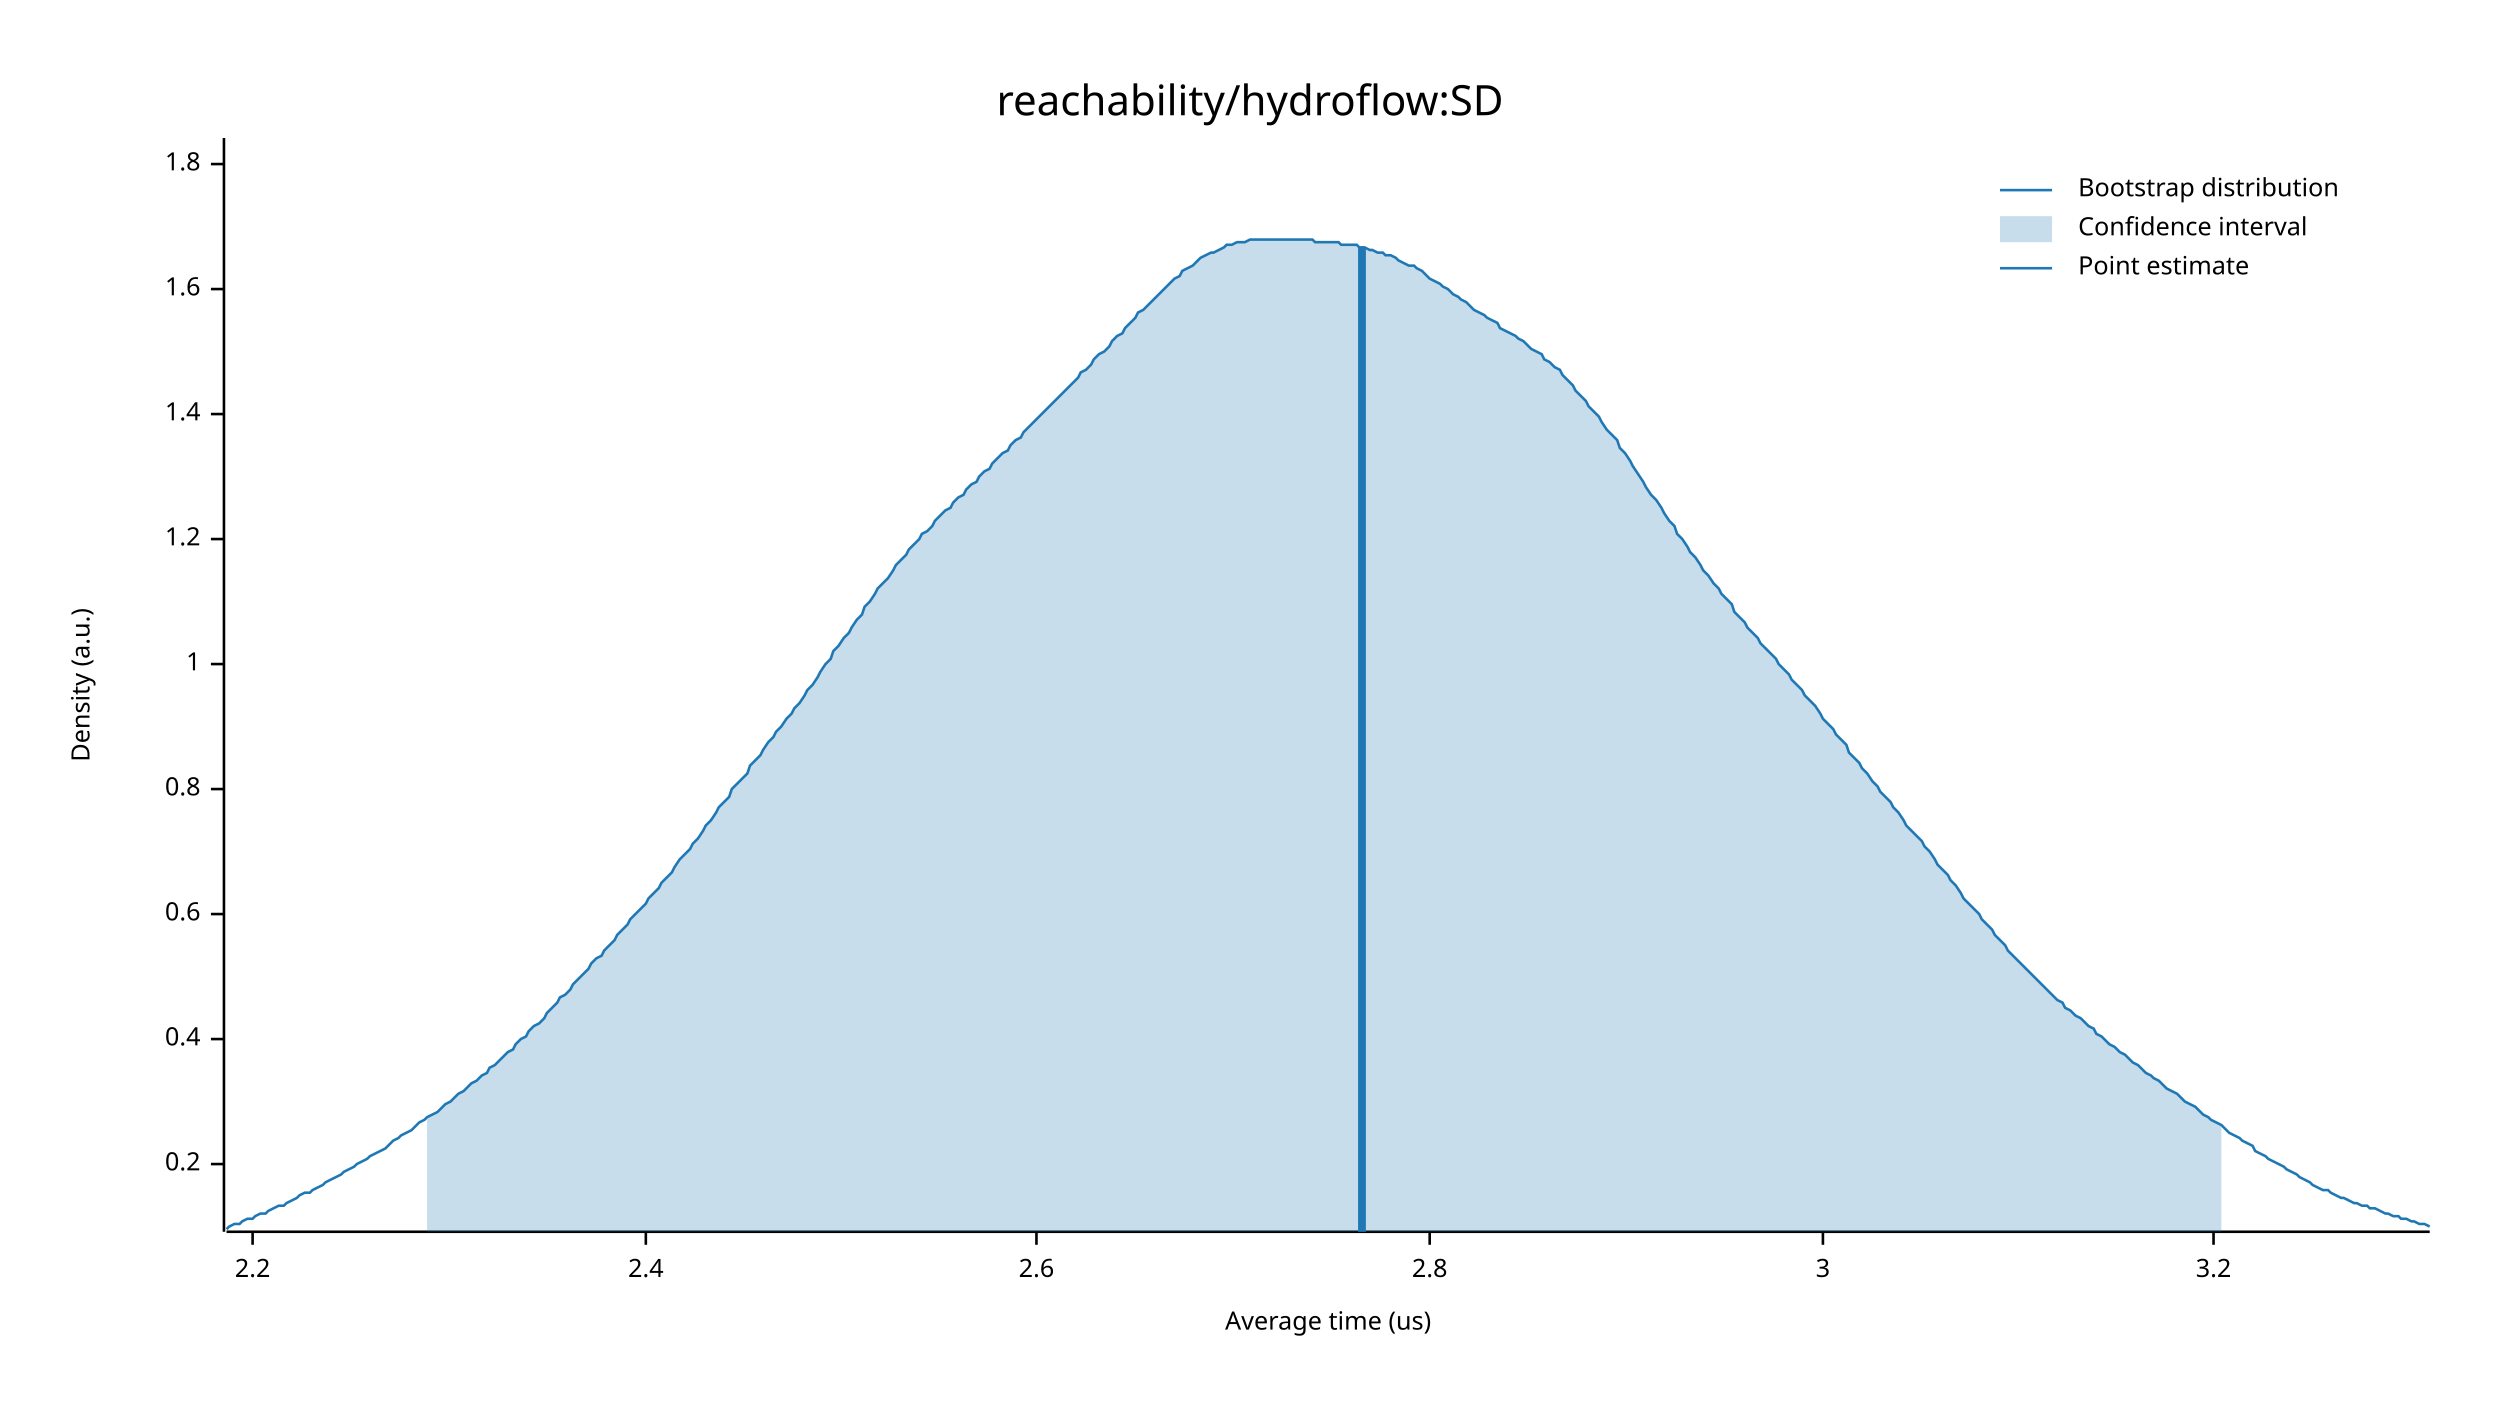
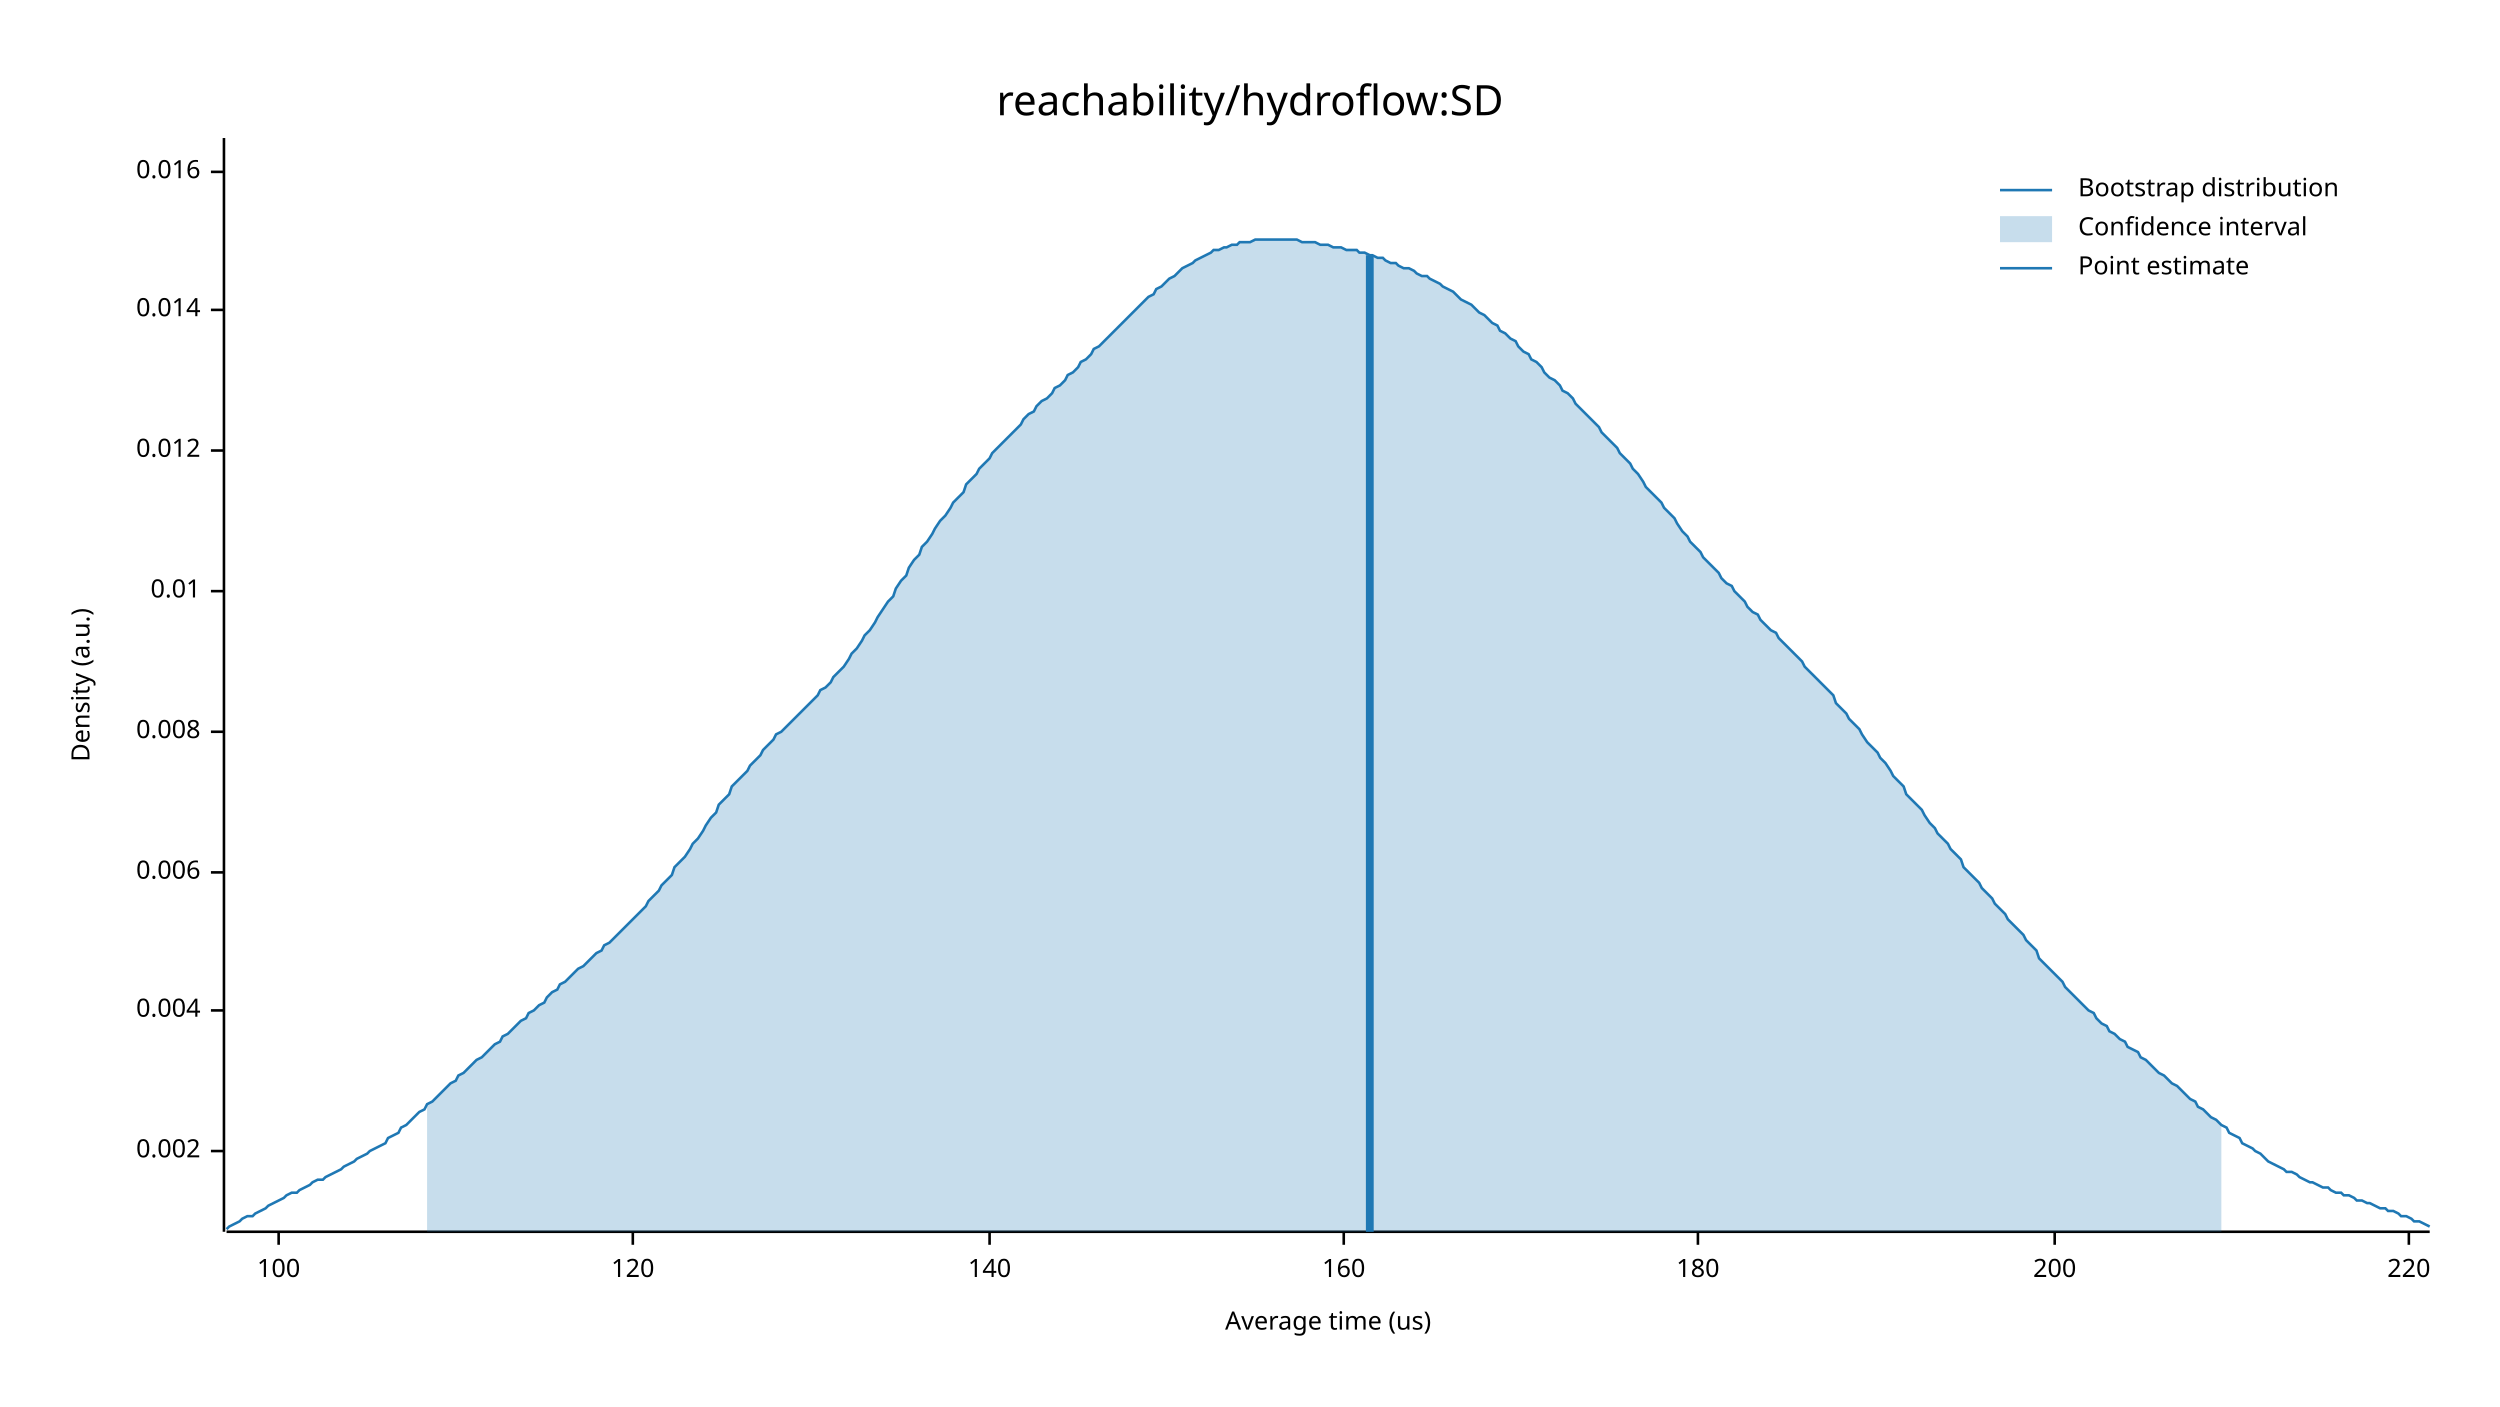
<svg xmlns="http://www.w3.org/2000/svg" width="960" height="540" viewBox="0 0 960 540">
  <text x="480" y="32" dy="0.76em" text-anchor="middle" font-family="sans-serif" font-size="16.129" opacity="1" fill="#000000">
reachability/hydroflow:SD
</text>
  <text x="27" y="263" dy="0.76em" text-anchor="middle" font-family="sans-serif" font-size="9.677" opacity="1" fill="#000000" transform="rotate(270, 27, 263)">
Density (a.u.)
</text>
  <text x="510" y="513" dy="-0.5ex" text-anchor="middle" font-family="sans-serif" font-size="9.677" opacity="1" fill="#000000">
Average time (us)
</text>
  <polyline fill="none" opacity="1" stroke="#000000" stroke-width="1" points="86,53 86,473 " />
-   <text x="77" y="447" dy="0.5ex" text-anchor="end" font-family="sans-serif" font-size="9.677" opacity="1" fill="#000000">
- 0.2
+   <text x="77" y="442" dy="0.5ex" text-anchor="end" font-family="sans-serif" font-size="9.677" opacity="1" fill="#000000">
+ 0.002
</text>
-   <polyline fill="none" opacity="1" stroke="#000000" stroke-width="1" points="81,447 86,447 " />
-   <text x="77" y="399" dy="0.5ex" text-anchor="end" font-family="sans-serif" font-size="9.677" opacity="1" fill="#000000">
- 0.4
+   <polyline fill="none" opacity="1" stroke="#000000" stroke-width="1" points="81,442 86,442 " />
+   <text x="77" y="388" dy="0.5ex" text-anchor="end" font-family="sans-serif" font-size="9.677" opacity="1" fill="#000000">
+ 0.004
</text>
-   <polyline fill="none" opacity="1" stroke="#000000" stroke-width="1" points="81,399 86,399 " />
-   <text x="77" y="351" dy="0.5ex" text-anchor="end" font-family="sans-serif" font-size="9.677" opacity="1" fill="#000000">
- 0.6
+   <polyline fill="none" opacity="1" stroke="#000000" stroke-width="1" points="81,388 86,388 " />
+   <text x="77" y="335" dy="0.5ex" text-anchor="end" font-family="sans-serif" font-size="9.677" opacity="1" fill="#000000">
+ 0.006
</text>
-   <polyline fill="none" opacity="1" stroke="#000000" stroke-width="1" points="81,351 86,351 " />
-   <text x="77" y="303" dy="0.5ex" text-anchor="end" font-family="sans-serif" font-size="9.677" opacity="1" fill="#000000">
- 0.8
+   <polyline fill="none" opacity="1" stroke="#000000" stroke-width="1" points="81,335 86,335 " />
+   <text x="77" y="281" dy="0.5ex" text-anchor="end" font-family="sans-serif" font-size="9.677" opacity="1" fill="#000000">
+ 0.008
</text>
-   <polyline fill="none" opacity="1" stroke="#000000" stroke-width="1" points="81,303 86,303 " />
-   <text x="77" y="255" dy="0.5ex" text-anchor="end" font-family="sans-serif" font-size="9.677" opacity="1" fill="#000000">
- 1
+   <polyline fill="none" opacity="1" stroke="#000000" stroke-width="1" points="81,281 86,281 " />
+   <text x="77" y="227" dy="0.5ex" text-anchor="end" font-family="sans-serif" font-size="9.677" opacity="1" fill="#000000">
+ 0.01
</text>
-   <polyline fill="none" opacity="1" stroke="#000000" stroke-width="1" points="81,255 86,255 " />
-   <text x="77" y="207" dy="0.5ex" text-anchor="end" font-family="sans-serif" font-size="9.677" opacity="1" fill="#000000">
- 1.2
+   <polyline fill="none" opacity="1" stroke="#000000" stroke-width="1" points="81,227 86,227 " />
+   <text x="77" y="173" dy="0.5ex" text-anchor="end" font-family="sans-serif" font-size="9.677" opacity="1" fill="#000000">
+ 0.012
</text>
-   <polyline fill="none" opacity="1" stroke="#000000" stroke-width="1" points="81,207 86,207 " />
-   <text x="77" y="159" dy="0.5ex" text-anchor="end" font-family="sans-serif" font-size="9.677" opacity="1" fill="#000000">
- 1.4
+   <polyline fill="none" opacity="1" stroke="#000000" stroke-width="1" points="81,173 86,173 " />
+   <text x="77" y="119" dy="0.5ex" text-anchor="end" font-family="sans-serif" font-size="9.677" opacity="1" fill="#000000">
+ 0.014
</text>
-   <polyline fill="none" opacity="1" stroke="#000000" stroke-width="1" points="81,159 86,159 " />
-   <text x="77" y="111" dy="0.5ex" text-anchor="end" font-family="sans-serif" font-size="9.677" opacity="1" fill="#000000">
- 1.6
+   <polyline fill="none" opacity="1" stroke="#000000" stroke-width="1" points="81,119 86,119 " />
+   <text x="77" y="66" dy="0.5ex" text-anchor="end" font-family="sans-serif" font-size="9.677" opacity="1" fill="#000000">
+ 0.016
</text>
-   <polyline fill="none" opacity="1" stroke="#000000" stroke-width="1" points="81,111 86,111 " />
-   <text x="77" y="63" dy="0.5ex" text-anchor="end" font-family="sans-serif" font-size="9.677" opacity="1" fill="#000000">
- 1.8
+   <polyline fill="none" opacity="1" stroke="#000000" stroke-width="1" points="81,66 86,66 " />
+   <polyline fill="none" opacity="1" stroke="#000000" stroke-width="1" points="87,473 933,473 " />
+   <text x="107" y="483" dy="0.76em" text-anchor="middle" font-family="sans-serif" font-size="9.677" opacity="1" fill="#000000">
+ 100
</text>
-   <polyline fill="none" opacity="1" stroke="#000000" stroke-width="1" points="81,63 86,63 " />
-   <polyline fill="none" opacity="1" stroke="#000000" stroke-width="1" points="87,473 933,473 " />
-   <text x="97" y="483" dy="0.76em" text-anchor="middle" font-family="sans-serif" font-size="9.677" opacity="1" fill="#000000">
- 2.2
+   <polyline fill="none" opacity="1" stroke="#000000" stroke-width="1" points="107,473 107,478 " />
+   <text x="243" y="483" dy="0.76em" text-anchor="middle" font-family="sans-serif" font-size="9.677" opacity="1" fill="#000000">
+ 120
</text>
-   <polyline fill="none" opacity="1" stroke="#000000" stroke-width="1" points="97,473 97,478 " />
-   <text x="248" y="483" dy="0.76em" text-anchor="middle" font-family="sans-serif" font-size="9.677" opacity="1" fill="#000000">
- 2.4
+   <polyline fill="none" opacity="1" stroke="#000000" stroke-width="1" points="243,473 243,478 " />
+   <text x="380" y="483" dy="0.76em" text-anchor="middle" font-family="sans-serif" font-size="9.677" opacity="1" fill="#000000">
+ 140
</text>
-   <polyline fill="none" opacity="1" stroke="#000000" stroke-width="1" points="248,473 248,478 " />
-   <text x="398" y="483" dy="0.76em" text-anchor="middle" font-family="sans-serif" font-size="9.677" opacity="1" fill="#000000">
- 2.6
+   <polyline fill="none" opacity="1" stroke="#000000" stroke-width="1" points="380,473 380,478 " />
+   <text x="516" y="483" dy="0.76em" text-anchor="middle" font-family="sans-serif" font-size="9.677" opacity="1" fill="#000000">
+ 160
</text>
-   <polyline fill="none" opacity="1" stroke="#000000" stroke-width="1" points="398,473 398,478 " />
-   <text x="549" y="483" dy="0.76em" text-anchor="middle" font-family="sans-serif" font-size="9.677" opacity="1" fill="#000000">
- 2.8
+   <polyline fill="none" opacity="1" stroke="#000000" stroke-width="1" points="516,473 516,478 " />
+   <text x="652" y="483" dy="0.76em" text-anchor="middle" font-family="sans-serif" font-size="9.677" opacity="1" fill="#000000">
+ 180
</text>
-   <polyline fill="none" opacity="1" stroke="#000000" stroke-width="1" points="549,473 549,478 " />
-   <text x="700" y="483" dy="0.76em" text-anchor="middle" font-family="sans-serif" font-size="9.677" opacity="1" fill="#000000">
- 3
+   <polyline fill="none" opacity="1" stroke="#000000" stroke-width="1" points="652,473 652,478 " />
+   <text x="789" y="483" dy="0.76em" text-anchor="middle" font-family="sans-serif" font-size="9.677" opacity="1" fill="#000000">
+ 200
</text>
-   <polyline fill="none" opacity="1" stroke="#000000" stroke-width="1" points="700,473 700,478 " />
-   <text x="850" y="483" dy="0.76em" text-anchor="middle" font-family="sans-serif" font-size="9.677" opacity="1" fill="#000000">
- 3.2
+   <polyline fill="none" opacity="1" stroke="#000000" stroke-width="1" points="789,473 789,478 " />
+   <text x="925" y="483" dy="0.76em" text-anchor="middle" font-family="sans-serif" font-size="9.677" opacity="1" fill="#000000">
+ 220
</text>
-   <polyline fill="none" opacity="1" stroke="#000000" stroke-width="1" points="850,473 850,478 " />
-   <polyline fill="none" opacity="1" stroke="#1F78B4" stroke-width="1" points="87,472 88,471 90,470 92,470 93,469 95,468 97,468 98,467 100,466 102,466 103,465 105,464 107,463 109,463 110,462 112,461 114,460 115,459 117,458 119,458 120,457 122,456 124,455 125,454 127,453 129,452 131,451 132,450 134,449 136,448 137,447 139,446 141,445 142,444 144,443 146,442 148,441 149,440 151,438 153,437 154,436 156,435 158,434 159,433 161,431 163,430 164,429 166,428 168,427 170,425 171,424 173,423 175,421 176,420 178,419 180,417 181,416 183,415 185,413 187,412 188,410 190,409 192,407 193,406 195,404 197,403 198,401 200,399 202,398 203,396 205,394 207,393 209,391 210,389 212,387 214,385 215,383 217,382 219,380 220,378 222,376 224,374 226,372 227,370 229,368 231,367 232,365 234,363 236,361 237,359 239,357 241,355 242,353 244,351 246,349 248,347 249,345 251,343 253,341 254,339 256,337 258,335 259,333 261,330 263,328 265,326 266,324 268,322 270,319 271,317 273,315 275,312 276,310 278,308 280,306 281,303 283,301 285,299 287,297 288,294 290,292 292,290 293,288 295,285 297,283 298,281 300,279 302,276 304,274 305,272 307,270 309,267 310,265 312,263 314,260 315,258 317,255 319,253 320,250 322,248 324,245 326,243 327,241 329,238 331,236 332,233 334,231 336,228 337,226 339,224 341,222 343,219 344,217 346,215 348,213 349,211 351,209 353,207 354,205 356,204 358,202 359,200 361,198 363,196 365,195 366,193 368,191 370,190 371,188 373,186 375,185 376,183 378,181 380,180 381,178 383,176 385,174 387,173 388,171 390,169 392,168 393,166 395,164 397,162 398,161 400,159 402,157 404,155 405,154 407,152 409,150 410,149 412,147 414,145 415,143 417,142 419,140 420,138 422,136 424,135 426,133 427,131 429,129 431,128 432,126 434,124 436,122 437,120 439,119 441,117 443,115 444,114 446,112 448,110 449,109 451,107 453,106 454,104 456,103 458,102 459,101 461,99 463,98 465,97 466,97 468,96 470,95 471,94 473,94 475,93 476,93 478,93 480,92 482,92 483,92 485,92 487,92 488,92 490,92 492,92 493,92 495,92 497,92 498,92 500,92 502,92 504,92 505,93 507,93 509,93 510,93 512,93 514,93 515,94 517,94 519,94 521,94 522,95 524,95 526,96 527,96 529,97 531,97 532,98 534,98 536,99 537,100 539,101 541,102 543,102 544,103 546,104 548,106 549,107 551,108 553,109 554,110 556,111 558,113 560,114 561,115 563,116 565,118 566,119 568,120 570,121 571,122 573,123 575,124 576,126 578,127 580,128 582,129 583,130 585,131 587,133 588,134 590,135 592,136 593,138 595,139 597,141 599,142 600,144 602,146 604,148 605,150 607,152 609,154 610,156 612,158 614,160 615,162 617,165 619,167 621,169 622,172 624,174 626,177 627,179 629,182 631,185 632,187 634,190 636,192 638,195 639,197 641,200 643,202 644,205 646,207 648,210 649,212 651,214 653,217 654,219 656,221 658,224 660,226 661,228 663,230 665,232 666,235 668,237 670,239 671,241 673,243 675,245 676,247 678,249 680,251 682,253 683,255 685,257 687,259 688,261 690,263 692,265 693,267 695,269 697,271 699,274 700,276 702,278 704,280 705,282 707,284 709,286 710,289 712,291 714,293 715,295 717,297 719,300 721,302 722,304 724,306 726,308 727,310 729,312 731,315 732,317 734,319 736,321 738,323 739,325 741,327 743,330 744,332 746,334 748,336 749,338 751,340 753,343 754,345 756,347 758,349 760,351 761,353 763,355 765,357 766,359 768,361 770,363 771,365 773,367 775,369 777,371 778,372 780,374 782,376 783,377 785,379 787,381 788,382 790,384 792,385 793,387 795,388 797,390 799,391 800,392 802,394 804,395 805,397 807,398 809,400 810,401 812,402 814,404 816,405 817,406 819,408 821,409 822,410 824,412 826,413 827,414 829,415 831,417 832,418 834,419 836,420 838,422 839,423 841,424 843,425 844,426 846,428 848,429 849,430 851,431 853,432 855,434 856,435 858,436 860,437 861,438 863,439 865,440 866,442 868,443 870,444 871,445 873,446 875,447 877,448 878,449 880,450 882,451 883,452 885,453 887,454 888,455 890,456 892,457 894,457 895,458 897,459 899,460 900,460 902,461 904,462 905,462 907,463 909,463 910,464 912,464 914,465 916,466 917,466 919,467 921,467 922,468 924,468 926,469 927,469 929,470 931,470 933,471 " />
-   <polygon opacity="0.25" fill="#1F78B4" points="164,429 166,428 168,427 170,425 171,424 173,423 175,421 176,420 178,419 180,417 181,416 183,415 185,413 187,412 188,410 190,409 192,407 193,406 195,404 197,403 198,401 200,399 202,398 203,396 205,394 207,393 209,391 210,389 212,387 214,385 215,383 217,382 219,380 220,378 222,376 224,374 226,372 227,370 229,368 231,367 232,365 234,363 236,361 237,359 239,357 241,355 242,353 244,351 246,349 248,347 249,345 251,343 253,341 254,339 256,337 258,335 259,333 261,330 263,328 265,326 266,324 268,322 270,319 271,317 273,315 275,312 276,310 278,308 280,306 281,303 283,301 285,299 287,297 288,294 290,292 292,290 293,288 295,285 297,283 298,281 300,279 302,276 304,274 305,272 307,270 309,267 310,265 312,263 314,260 315,258 317,255 319,253 320,250 322,248 324,245 326,243 327,241 329,238 331,236 332,233 334,231 336,228 337,226 339,224 341,222 343,219 344,217 346,215 348,213 349,211 351,209 353,207 354,205 356,204 358,202 359,200 361,198 363,196 365,195 366,193 368,191 370,190 371,188 373,186 375,185 376,183 378,181 380,180 381,178 383,176 385,174 387,173 388,171 390,169 392,168 393,166 395,164 397,162 398,161 400,159 402,157 404,155 405,154 407,152 409,150 410,149 412,147 414,145 415,143 417,142 419,140 420,138 422,136 424,135 426,133 427,131 429,129 431,128 432,126 434,124 436,122 437,120 439,119 441,117 443,115 444,114 446,112 448,110 449,109 451,107 453,106 454,104 456,103 458,102 459,101 461,99 463,98 465,97 466,97 468,96 470,95 471,94 473,94 475,93 476,93 478,93 480,92 482,92 483,92 485,92 487,92 488,92 490,92 492,92 493,92 495,92 497,92 498,92 500,92 502,92 504,92 505,93 507,93 509,93 510,93 512,93 514,93 515,94 517,94 519,94 521,94 522,95 524,95 526,96 527,96 529,97 531,97 532,98 534,98 536,99 537,100 539,101 541,102 543,102 544,103 546,104 548,106 549,107 551,108 553,109 554,110 556,111 558,113 560,114 561,115 563,116 565,118 566,119 568,120 570,121 571,122 573,123 575,124 576,126 578,127 580,128 582,129 583,130 585,131 587,133 588,134 590,135 592,136 593,138 595,139 597,141 599,142 600,144 602,146 604,148 605,150 607,152 609,154 610,156 612,158 614,160 615,162 617,165 619,167 621,169 622,172 624,174 626,177 627,179 629,182 631,185 632,187 634,190 636,192 638,195 639,197 641,200 643,202 644,205 646,207 648,210 649,212 651,214 653,217 654,219 656,221 658,224 660,226 661,228 663,230 665,232 666,235 668,237 670,239 671,241 673,243 675,245 676,247 678,249 680,251 682,253 683,255 685,257 687,259 688,261 690,263 692,265 693,267 695,269 697,271 699,274 700,276 702,278 704,280 705,282 707,284 709,286 710,289 712,291 714,293 715,295 717,297 719,300 721,302 722,304 724,306 726,308 727,310 729,312 731,315 732,317 734,319 736,321 738,323 739,325 741,327 743,330 744,332 746,334 748,336 749,338 751,340 753,343 754,345 756,347 758,349 760,351 761,353 763,355 765,357 766,359 768,361 770,363 771,365 773,367 775,369 777,371 778,372 780,374 782,376 783,377 785,379 787,381 788,382 790,384 792,385 793,387 795,388 797,390 799,391 800,392 802,394 804,395 805,397 807,398 809,400 810,401 812,402 814,404 816,405 817,406 819,408 821,409 822,410 824,412 826,413 827,414 829,415 831,417 832,418 834,419 836,420 838,422 839,423 841,424 843,425 844,426 846,428 848,429 849,430 851,431 853,432 853,473 164,473 " />
-   <polyline fill="none" opacity="1" stroke="#1F78B4" stroke-width="3" points="523,473 523,95 " />
+   <polyline fill="none" opacity="1" stroke="#000000" stroke-width="1" points="925,473 925,478 " />
+   <polyline fill="none" opacity="1" stroke="#1F78B4" stroke-width="1" points="87,472 88,471 90,470 92,469 93,468 95,467 97,467 98,466 100,465 102,464 103,463 105,462 107,461 109,460 110,459 112,458 114,458 115,457 117,456 119,455 120,454 122,453 124,453 125,452 127,451 129,450 131,449 132,448 134,447 136,446 137,445 139,444 141,443 142,442 144,441 146,440 148,439 149,437 151,436 153,435 154,433 156,432 158,430 159,429 161,427 163,426 164,424 166,423 168,421 170,419 171,418 173,416 175,415 176,413 178,412 180,410 181,409 183,407 185,406 187,404 188,403 190,401 192,400 193,398 195,397 197,395 198,394 200,392 202,391 203,389 205,388 207,386 209,385 210,383 212,381 214,380 215,378 217,377 219,375 220,374 222,372 224,371 226,369 227,368 229,366 231,365 232,363 234,362 236,360 237,359 239,357 241,355 242,354 244,352 246,350 248,348 249,346 251,344 253,342 254,340 256,338 258,336 259,333 261,331 263,329 265,326 266,324 268,322 270,319 271,317 273,314 275,312 276,309 278,307 280,305 281,302 283,300 285,298 287,296 288,294 290,292 292,290 293,288 295,286 297,284 298,282 300,281 302,279 304,277 305,276 307,274 309,272 310,271 312,269 314,267 315,265 317,264 319,262 320,260 322,258 324,256 326,253 327,251 329,249 331,246 332,244 334,242 336,239 337,237 339,234 341,231 343,229 344,226 346,223 348,221 349,218 351,215 353,213 354,210 356,208 358,205 359,203 361,200 363,198 365,195 366,193 368,191 370,189 371,186 373,184 375,182 376,180 378,178 380,176 381,174 383,172 385,170 387,168 388,167 390,165 392,163 393,161 395,159 397,158 398,156 400,154 402,153 404,151 405,149 407,148 409,146 410,144 412,143 414,141 415,139 417,138 419,136 420,134 422,133 424,131 426,129 427,128 429,126 431,124 432,123 434,121 436,119 437,118 439,116 441,114 443,113 444,111 446,110 448,108 449,107 451,106 453,104 454,103 456,102 458,101 459,100 461,99 463,98 465,97 466,96 468,96 470,95 471,95 473,94 475,94 476,93 478,93 480,93 482,92 483,92 485,92 487,92 488,92 490,92 492,92 493,92 495,92 497,92 498,92 500,93 502,93 504,93 505,93 507,94 509,94 510,94 512,95 514,95 515,95 517,96 519,96 521,96 522,97 524,97 526,98 527,98 529,99 531,99 532,100 534,101 536,101 537,102 539,103 541,103 543,104 544,105 546,106 548,106 549,107 551,108 553,109 554,110 556,111 558,112 560,114 561,115 563,116 565,117 566,118 568,120 570,121 571,122 573,124 575,125 576,127 578,128 580,130 582,131 583,133 585,135 587,136 588,138 590,139 592,141 593,143 595,145 597,146 599,148 600,150 602,151 604,153 605,155 607,157 609,159 610,160 612,162 614,164 615,166 617,168 619,170 621,172 622,174 624,176 626,178 627,180 629,182 631,185 632,187 634,189 636,191 638,193 639,195 641,197 643,199 644,201 646,204 648,206 649,208 651,210 653,212 654,214 656,216 658,218 660,220 661,222 663,224 665,225 666,227 668,229 670,231 671,233 673,235 675,236 676,238 678,240 680,242 682,243 683,245 685,247 687,249 688,250 690,252 692,254 693,256 695,258 697,260 699,262 700,263 702,265 704,267 705,270 707,272 709,274 710,276 712,278 714,280 715,282 717,285 719,287 721,289 722,291 724,293 726,296 727,298 729,300 731,302 732,305 734,307 736,309 738,311 739,313 741,316 743,318 744,320 746,322 748,324 749,326 751,328 753,330 754,333 756,335 758,337 760,339 761,341 763,343 765,345 766,347 768,349 770,351 771,353 773,355 775,357 777,359 778,361 780,363 782,365 783,368 785,370 787,372 788,373 790,375 792,377 793,379 795,381 797,383 799,385 800,386 802,388 804,389 805,391 807,393 809,394 810,396 812,397 814,399 816,400 817,402 819,403 821,404 822,406 824,407 826,409 827,410 829,412 831,413 832,414 834,416 836,417 838,419 839,420 841,422 843,423 844,425 846,426 848,428 849,429 851,430 853,432 855,433 856,435 858,436 860,437 861,439 863,440 865,441 866,442 868,443 870,445 871,446 873,447 875,448 877,449 878,450 880,450 882,451 883,452 885,453 887,454 888,454 890,455 892,456 894,456 895,457 897,458 899,458 900,459 902,459 904,460 905,461 907,461 909,462 910,462 912,463 914,464 916,464 917,465 919,465 921,466 922,467 924,467 926,468 927,469 929,469 931,470 933,471 " />
+   <polygon opacity="0.25" fill="#1F78B4" points="164,424 166,423 168,421 170,419 171,418 173,416 175,415 176,413 178,412 180,410 181,409 183,407 185,406 187,404 188,403 190,401 192,400 193,398 195,397 197,395 198,394 200,392 202,391 203,389 205,388 207,386 209,385 210,383 212,381 214,380 215,378 217,377 219,375 220,374 222,372 224,371 226,369 227,368 229,366 231,365 232,363 234,362 236,360 237,359 239,357 241,355 242,354 244,352 246,350 248,348 249,346 251,344 253,342 254,340 256,338 258,336 259,333 261,331 263,329 265,326 266,324 268,322 270,319 271,317 273,314 275,312 276,309 278,307 280,305 281,302 283,300 285,298 287,296 288,294 290,292 292,290 293,288 295,286 297,284 298,282 300,281 302,279 304,277 305,276 307,274 309,272 310,271 312,269 314,267 315,265 317,264 319,262 320,260 322,258 324,256 326,253 327,251 329,249 331,246 332,244 334,242 336,239 337,237 339,234 341,231 343,229 344,226 346,223 348,221 349,218 351,215 353,213 354,210 356,208 358,205 359,203 361,200 363,198 365,195 366,193 368,191 370,189 371,186 373,184 375,182 376,180 378,178 380,176 381,174 383,172 385,170 387,168 388,167 390,165 392,163 393,161 395,159 397,158 398,156 400,154 402,153 404,151 405,149 407,148 409,146 410,144 412,143 414,141 415,139 417,138 419,136 420,134 422,133 424,131 426,129 427,128 429,126 431,124 432,123 434,121 436,119 437,118 439,116 441,114 443,113 444,111 446,110 448,108 449,107 451,106 453,104 454,103 456,102 458,101 459,100 461,99 463,98 465,97 466,96 468,96 470,95 471,95 473,94 475,94 476,93 478,93 480,93 482,92 483,92 485,92 487,92 488,92 490,92 492,92 493,92 495,92 497,92 498,92 500,93 502,93 504,93 505,93 507,94 509,94 510,94 512,95 514,95 515,95 517,96 519,96 521,96 522,97 524,97 526,98 527,98 529,99 531,99 532,100 534,101 536,101 537,102 539,103 541,103 543,104 544,105 546,106 548,106 549,107 551,108 553,109 554,110 556,111 558,112 560,114 561,115 563,116 565,117 566,118 568,120 570,121 571,122 573,124 575,125 576,127 578,128 580,130 582,131 583,133 585,135 587,136 588,138 590,139 592,141 593,143 595,145 597,146 599,148 600,150 602,151 604,153 605,155 607,157 609,159 610,160 612,162 614,164 615,166 617,168 619,170 621,172 622,174 624,176 626,178 627,180 629,182 631,185 632,187 634,189 636,191 638,193 639,195 641,197 643,199 644,201 646,204 648,206 649,208 651,210 653,212 654,214 656,216 658,218 660,220 661,222 663,224 665,225 666,227 668,229 670,231 671,233 673,235 675,236 676,238 678,240 680,242 682,243 683,245 685,247 687,249 688,250 690,252 692,254 693,256 695,258 697,260 699,262 700,263 702,265 704,267 705,270 707,272 709,274 710,276 712,278 714,280 715,282 717,285 719,287 721,289 722,291 724,293 726,296 727,298 729,300 731,302 732,305 734,307 736,309 738,311 739,313 741,316 743,318 744,320 746,322 748,324 749,326 751,328 753,330 754,333 756,335 758,337 760,339 761,341 763,343 765,345 766,347 768,349 770,351 771,353 773,355 775,357 777,359 778,361 780,363 782,365 783,368 785,370 787,372 788,373 790,375 792,377 793,379 795,381 797,383 799,385 800,386 802,388 804,389 805,391 807,393 809,394 810,396 812,397 814,399 816,400 817,402 819,403 821,404 822,406 824,407 826,409 827,410 829,412 831,413 832,414 834,416 836,417 838,419 839,420 841,422 843,423 844,425 846,426 848,428 849,429 851,430 853,432 853,473 164,473 " />
+   <polyline fill="none" opacity="1" stroke="#1F78B4" stroke-width="3" points="526,473 526,98 " />
  <text x="798" y="68" dy="0.76em" text-anchor="start" font-family="sans-serif" font-size="9.677" opacity="1" fill="#000000">
Bootstrap distribution
</text>
  <text x="798" y="83" dy="0.76em" text-anchor="start" font-family="sans-serif" font-size="9.677" opacity="1" fill="#000000">
Confidence interval
</text>
  <text x="798" y="98" dy="0.76em" text-anchor="start" font-family="sans-serif" font-size="9.677" opacity="1" fill="#000000">
Point estimate
</text>
  <polyline fill="none" opacity="1" stroke="#1F78B4" stroke-width="1" points="768,73 788,73 " />
  <rect x="768" y="83" width="20" height="10" opacity="0.25" fill="#1F78B4" stroke="none" />
  <polyline fill="none" opacity="1" stroke="#1F78B4" stroke-width="1" points="768,103 788,103 " />
</svg>
